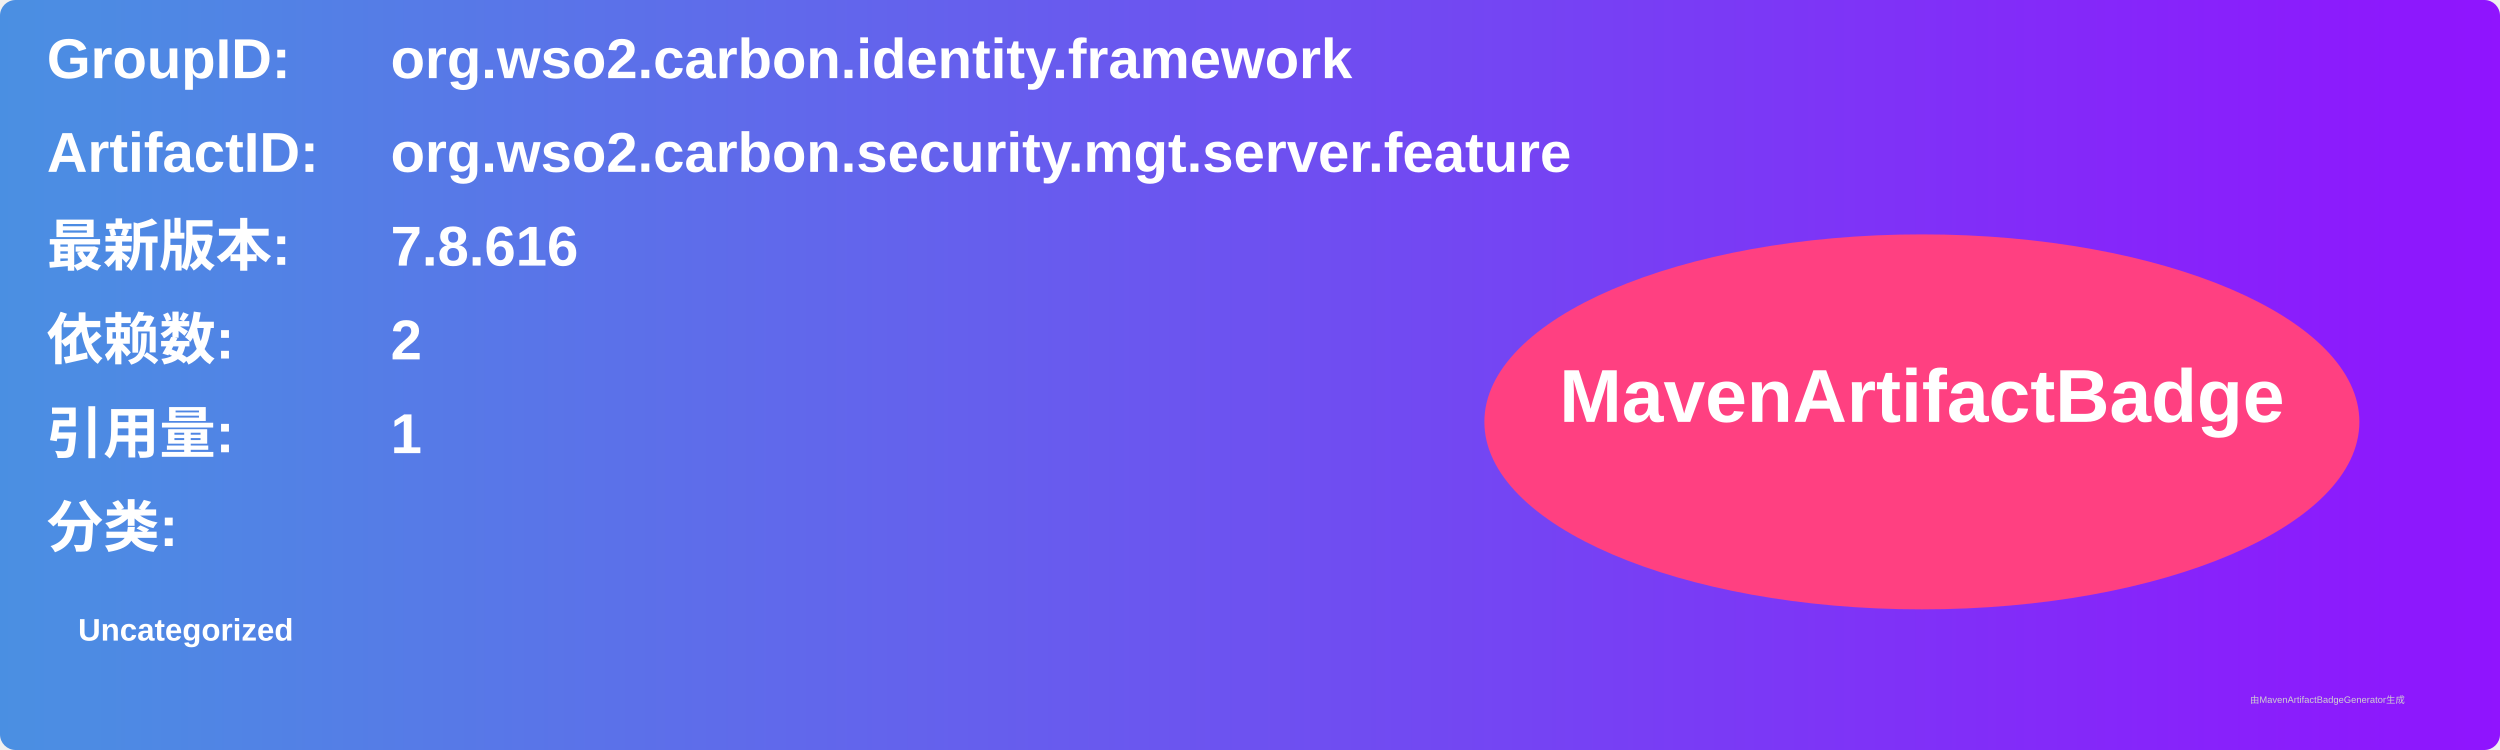
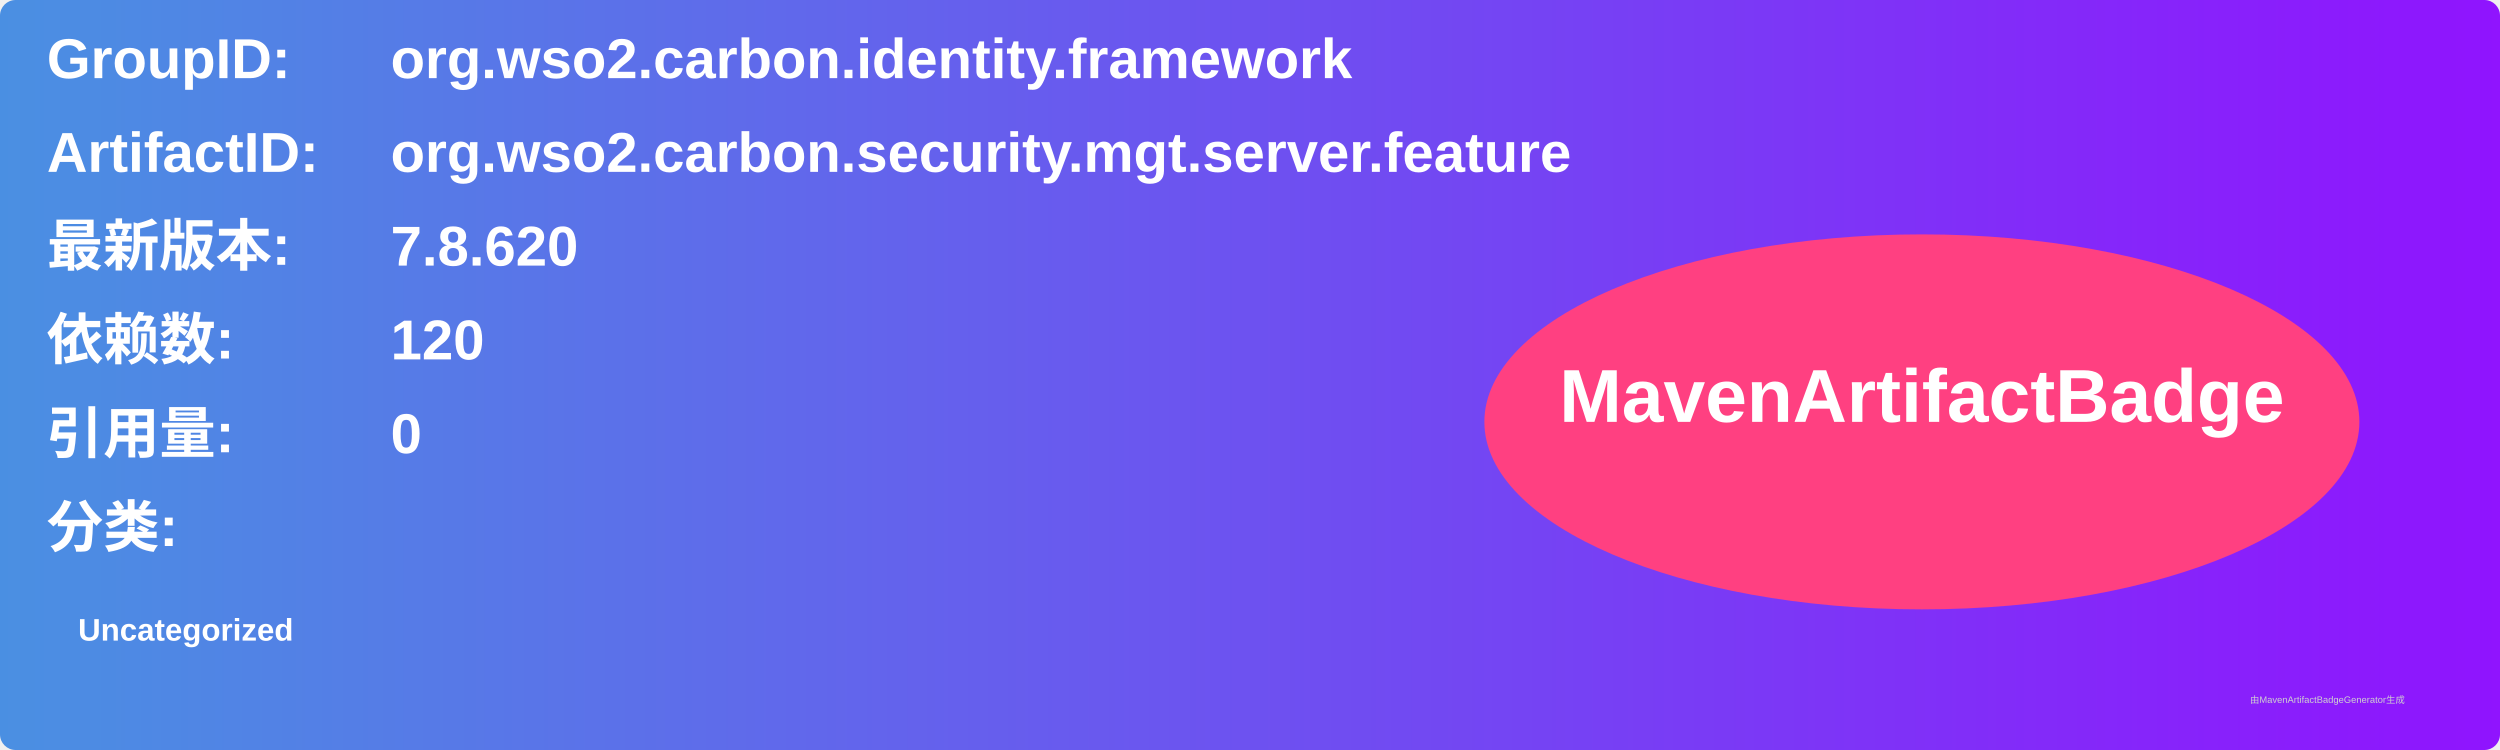
<svg xmlns="http://www.w3.org/2000/svg" width="800" height="240" viewBox="0 0 800 240">
  <linearGradient id="grad" x1="0%" y1="0%" x2="100%" y2="0%">
    <stop offset="0%" stop-color="#4a90e2" />
    <stop offset="100%" stop-color="#9013fe" />
  </linearGradient>
  <rect width="100%" height="100%" rx="5" ry="5" fill="url(#grad)" />
  <g transform="translate(15, 15)">
    <text x="0" y="10" font-family="Arial" font-size="18" fill="white" font-weight="bold" width="260">GroupID:</text>
    <text x="110" y="10" font-family="Arial" font-size="18" fill="white" font-weight="bold" width="460">org.wso2.carbon.identity.framework</text>
    <text x="0" y="40" font-family="Arial" font-size="18" fill="white" font-weight="bold" width="260">ArtifactID:</text>
    <text x="110" y="40" font-family="Arial" font-size="18" fill="white" font-weight="bold" width="460">org.wso2.carbon.security.mgt.server.feature</text>
    <text x="0" y="70" font-family="Arial" font-size="18" fill="white" font-weight="bold">最新版本:</text>
    <text x="110" y="70" font-family="Arial" font-size="18" fill="white" font-weight="bold">
-       <tspan font-weight="bold">7.8.616</tspan>
+       <tspan font-weight="bold">7.8.620</tspan>
    </text>
    <text x="0" y="100" font-family="Arial" font-size="18" fill="white" font-weight="bold">依赖数: </text>
    <text x="110" y="100" font-family="Arial" font-size="18" fill="white">
-       <tspan font-weight="bold">2</tspan>
+       <tspan font-weight="bold">120</tspan>
    </text>
    <text x="0" y="130" font-family="Arial" font-size="18" fill="white" font-weight="bold">引用量: </text>
    <text x="110" y="130" font-family="Arial" font-size="18" fill="white">
-       <tspan font-weight="bold">1</tspan>
+       <tspan font-weight="bold">0</tspan>
    </text>
    <text x="0" y="160" font-family="Arial" font-size="18" fill="white" font-weight="bold">分类:</text>
    <text x="10" y="190" font-family="Arial" font-size="10" fill="white">
      <tspan font-weight="bold">Uncategorized</tspan>
    </text>
    <ellipse cx="600" cy="120" rx="140" ry="60" fill="#ff4081" />
    <text x="600" y="120" text-anchor="middle" font-family="Arial" font-size="24" fill="white" font-weight="bold">MavenArtifactBadge</text>
  </g>
  <text x="720" y="225" font-family="Arial" font-size="3" fill="#d0d0d0">由MavenArtifactBadgeGenerator生成</text>
</svg>
